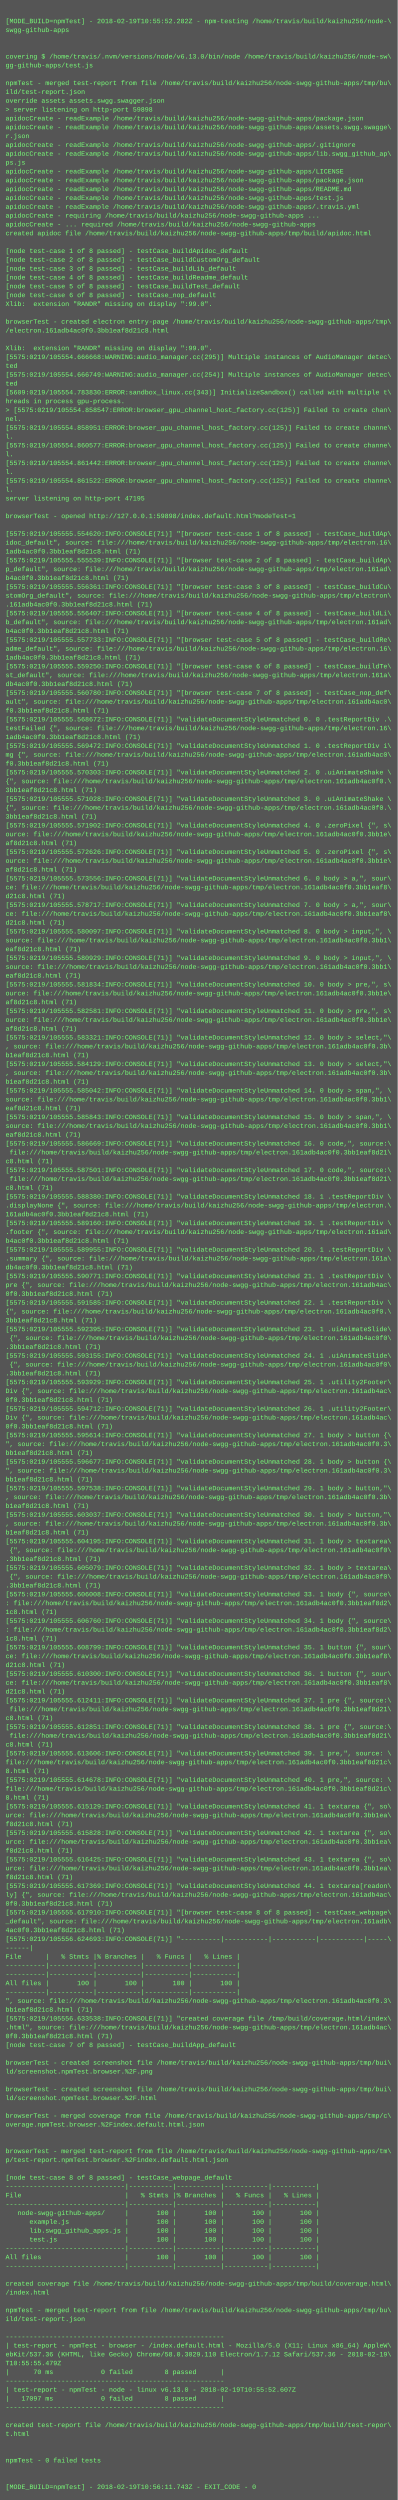
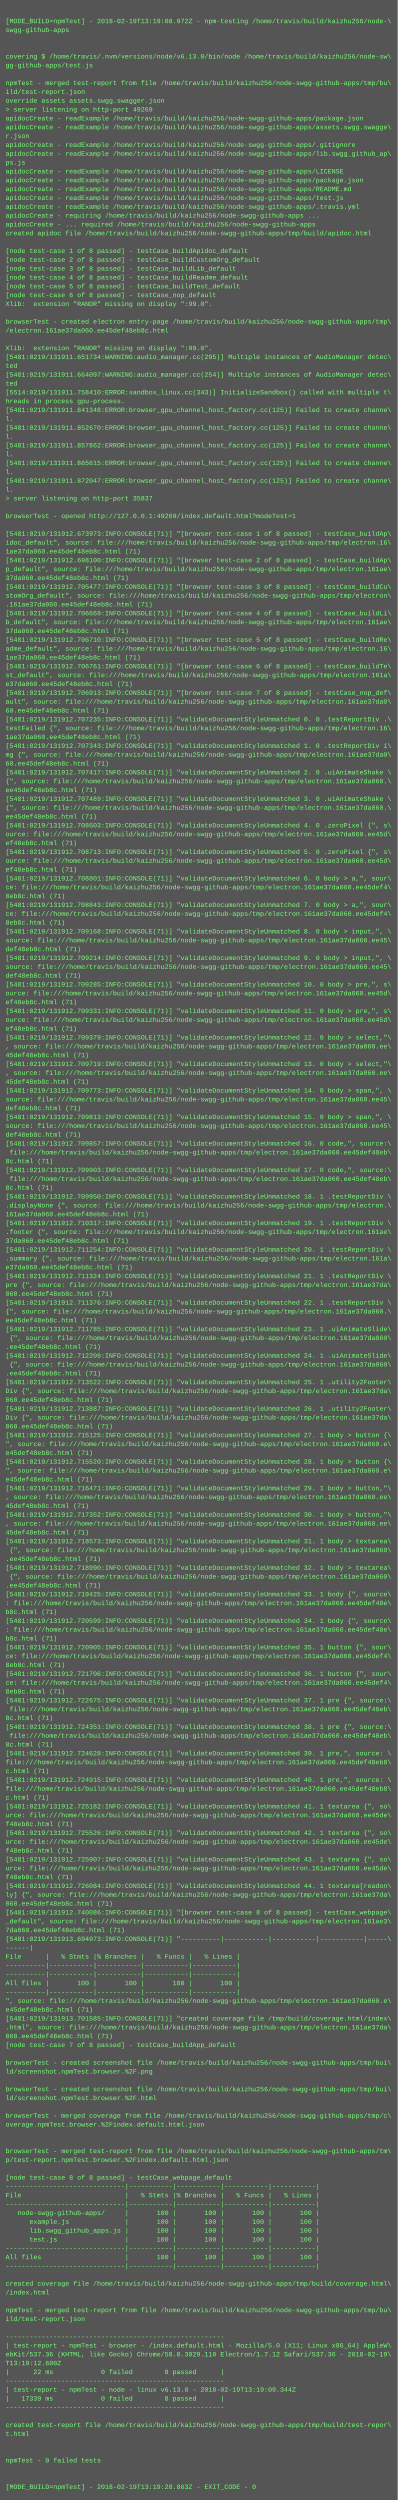
<svg xmlns="http://www.w3.org/2000/svg" height="4526" width="720">
  <rect height="4526" fill="#555" width="720" />
  <text fill="#7f7" font-family="Courier New" font-size="12" xml:space="preserve">
    <tspan x="10" y="26" />
-     <tspan x="10" y="42">[MODE_BUILD=npmTest] - 2018-02-19T10:55:52.282Z - npm-testing /home/travis/build/kaizhu256/node-\</tspan>
+     <tspan x="10" y="42">[MODE_BUILD=npmTest] - 2018-02-19T13:19:08.972Z - npm-testing /home/travis/build/kaizhu256/node-\</tspan>
    <tspan x="10" y="58">swgg-github-apps</tspan>
    <tspan x="10" y="74" />
    <tspan x="10" y="90" />
    <tspan x="10" y="106">covering $ /home/travis/.nvm/versions/node/v6.13.0/bin/node /home/travis/build/kaizhu256/node-sw\</tspan>
    <tspan x="10" y="122">gg-github-apps/test.js</tspan>
    <tspan x="10" y="138" />
    <tspan x="10" y="154">npmTest - merged test-report from file /home/travis/build/kaizhu256/node-swgg-github-apps/tmp/bu\</tspan>
    <tspan x="10" y="170">ild/test-report.json</tspan>
    <tspan x="10" y="186">override assets assets.swgg.swagger.json</tspan>
-     <tspan x="10" y="202">&gt; server listening on http-port 59898</tspan>
+     <tspan x="10" y="202">&gt; server listening on http-port 49269</tspan>
    <tspan x="10" y="218">apidocCreate - readExample /home/travis/build/kaizhu256/node-swgg-github-apps/package.json</tspan>
    <tspan x="10" y="234">apidocCreate - readExample /home/travis/build/kaizhu256/node-swgg-github-apps/assets.swgg.swagge\</tspan>
    <tspan x="10" y="250">r.json</tspan>
    <tspan x="10" y="266">apidocCreate - readExample /home/travis/build/kaizhu256/node-swgg-github-apps/.gitignore</tspan>
    <tspan x="10" y="282">apidocCreate - readExample /home/travis/build/kaizhu256/node-swgg-github-apps/lib.swgg_github_ap\</tspan>
    <tspan x="10" y="298">ps.js</tspan>
    <tspan x="10" y="314">apidocCreate - readExample /home/travis/build/kaizhu256/node-swgg-github-apps/LICENSE</tspan>
    <tspan x="10" y="330">apidocCreate - readExample /home/travis/build/kaizhu256/node-swgg-github-apps/package.json</tspan>
    <tspan x="10" y="346">apidocCreate - readExample /home/travis/build/kaizhu256/node-swgg-github-apps/README.md</tspan>
    <tspan x="10" y="362">apidocCreate - readExample /home/travis/build/kaizhu256/node-swgg-github-apps/test.js</tspan>
    <tspan x="10" y="378">apidocCreate - readExample /home/travis/build/kaizhu256/node-swgg-github-apps/.travis.yml</tspan>
    <tspan x="10" y="394">apidocCreate - requiring /home/travis/build/kaizhu256/node-swgg-github-apps ...</tspan>
    <tspan x="10" y="410">apidocCreate - ... required /home/travis/build/kaizhu256/node-swgg-github-apps</tspan>
    <tspan x="10" y="426">created apidoc file /home/travis/build/kaizhu256/node-swgg-github-apps/tmp/build/apidoc.html</tspan>
    <tspan x="10" y="442" />
    <tspan x="10" y="458">[node test-case 1 of 8 passed] - testCase_buildApidoc_default</tspan>
    <tspan x="10" y="474">[node test-case 2 of 8 passed] - testCase_buildCustomOrg_default</tspan>
    <tspan x="10" y="490">[node test-case 3 of 8 passed] - testCase_buildLib_default</tspan>
    <tspan x="10" y="506">[node test-case 4 of 8 passed] - testCase_buildReadme_default</tspan>
    <tspan x="10" y="522">[node test-case 5 of 8 passed] - testCase_buildTest_default</tspan>
    <tspan x="10" y="538">[node test-case 6 of 8 passed] - testCase_nop_default</tspan>
    <tspan x="10" y="554">Xlib:  extension "RANDR" missing on display ":99.0".</tspan>
    <tspan x="10" y="570" />
    <tspan x="10" y="586">browserTest - created electron entry-page /home/travis/build/kaizhu256/node-swgg-github-apps/tmp\</tspan>
-     <tspan x="10" y="602">/electron.161adb4ac0f0.3bb1eaf8d21c8.html</tspan>
+     <tspan x="10" y="602">/electron.161ae37da060.ee45def48eb8c.html</tspan>
    <tspan x="10" y="618" />
    <tspan x="10" y="634">Xlib:  extension "RANDR" missing on display ":99.0".</tspan>
-     <tspan x="10" y="650">[5575:0219/105554.666668:WARNING:audio_manager.cc(295)] Multiple instances of AudioManager detec\</tspan>
+     <tspan x="10" y="650">[5481:0219/131911.651734:WARNING:audio_manager.cc(295)] Multiple instances of AudioManager detec\</tspan>
    <tspan x="10" y="666">ted</tspan>
-     <tspan x="10" y="682">[5575:0219/105554.666749:WARNING:audio_manager.cc(254)] Multiple instances of AudioManager detec\</tspan>
+     <tspan x="10" y="682">[5481:0219/131911.664097:WARNING:audio_manager.cc(254)] Multiple instances of AudioManager detec\</tspan>
    <tspan x="10" y="698">ted</tspan>
-     <tspan x="10" y="714">[5609:0219/105554.783830:ERROR:sandbox_linux.cc(343)] InitializeSandbox() called with multiple t\</tspan>
+     <tspan x="10" y="714">[5514:0219/131911.758410:ERROR:sandbox_linux.cc(343)] InitializeSandbox() called with multiple t\</tspan>
    <tspan x="10" y="730">hreads in process gpu-process. </tspan>
-     <tspan x="10" y="746">&gt; [5575:0219/105554.858547:ERROR:browser_gpu_channel_host_factory.cc(125)] Failed to create chan\</tspan>
-     <tspan x="10" y="762">nel.</tspan>
-     <tspan x="10" y="778">[5575:0219/105554.858951:ERROR:browser_gpu_channel_host_factory.cc(125)] Failed to create channe\</tspan>
+     <tspan x="10" y="746">[5481:0219/131911.841348:ERROR:browser_gpu_channel_host_factory.cc(125)] Failed to create channe\</tspan>
+     <tspan x="10" y="762">l.</tspan>
+     <tspan x="10" y="778">[5481:0219/131911.852670:ERROR:browser_gpu_channel_host_factory.cc(125)] Failed to create channe\</tspan>
    <tspan x="10" y="794">l.</tspan>
-     <tspan x="10" y="810">[5575:0219/105554.860577:ERROR:browser_gpu_channel_host_factory.cc(125)] Failed to create channe\</tspan>
+     <tspan x="10" y="810">[5481:0219/131911.857862:ERROR:browser_gpu_channel_host_factory.cc(125)] Failed to create channe\</tspan>
    <tspan x="10" y="826">l.</tspan>
-     <tspan x="10" y="842">[5575:0219/105554.861442:ERROR:browser_gpu_channel_host_factory.cc(125)] Failed to create channe\</tspan>
+     <tspan x="10" y="842">[5481:0219/131911.865615:ERROR:browser_gpu_channel_host_factory.cc(125)] Failed to create channe\</tspan>
    <tspan x="10" y="858">l.</tspan>
-     <tspan x="10" y="874">[5575:0219/105554.861522:ERROR:browser_gpu_channel_host_factory.cc(125)] Failed to create channe\</tspan>
+     <tspan x="10" y="874">[5481:0219/131911.872047:ERROR:browser_gpu_channel_host_factory.cc(125)] Failed to create channe\</tspan>
    <tspan x="10" y="890">l.</tspan>
-     <tspan x="10" y="906">server listening on http-port 47195</tspan>
+     <tspan x="10" y="906">&gt; server listening on http-port 35837</tspan>
    <tspan x="10" y="922" />
-     <tspan x="10" y="938">browserTest - opened http://127.0.0.1:59898/index.default.html?modeTest=1</tspan>
+     <tspan x="10" y="938">browserTest - opened http://127.0.0.1:49269/index.default.html?modeTest=1</tspan>
    <tspan x="10" y="954" />
-     <tspan x="10" y="970">[5575:0219/105555.554620:INFO:CONSOLE(71)] "[browser test-case 1 of 8 passed] - testCase_buildAp\</tspan>
+     <tspan x="10" y="970">[5481:0219/131912.673973:INFO:CONSOLE(71)] "[browser test-case 1 of 8 passed] - testCase_buildAp\</tspan>
    <tspan x="10" y="986">idoc_default", source: file:///home/travis/build/kaizhu256/node-swgg-github-apps/tmp/electron.16\</tspan>
-     <tspan x="10" y="1002">1adb4ac0f0.3bb1eaf8d21c8.html (71)</tspan>
-     <tspan x="10" y="1018">[5575:0219/105555.555539:INFO:CONSOLE(71)] "[browser test-case 2 of 8 passed] - testCase_buildAp\</tspan>
-     <tspan x="10" y="1034">p_default", source: file:///home/travis/build/kaizhu256/node-swgg-github-apps/tmp/electron.161ad\</tspan>
-     <tspan x="10" y="1050">b4ac0f0.3bb1eaf8d21c8.html (71)</tspan>
-     <tspan x="10" y="1066">[5575:0219/105555.556361:INFO:CONSOLE(71)] "[browser test-case 3 of 8 passed] - testCase_buildCu\</tspan>
+     <tspan x="10" y="1002">1ae37da060.ee45def48eb8c.html (71)</tspan>
+     <tspan x="10" y="1018">[5481:0219/131912.698100:INFO:CONSOLE(71)] "[browser test-case 2 of 8 passed] - testCase_buildAp\</tspan>
+     <tspan x="10" y="1034">p_default", source: file:///home/travis/build/kaizhu256/node-swgg-github-apps/tmp/electron.161ae\</tspan>
+     <tspan x="10" y="1050">37da060.ee45def48eb8c.html (71)</tspan>
+     <tspan x="10" y="1066">[5481:0219/131912.705477:INFO:CONSOLE(71)] "[browser test-case 3 of 8 passed] - testCase_buildCu\</tspan>
    <tspan x="10" y="1082">stomOrg_default", source: file:///home/travis/build/kaizhu256/node-swgg-github-apps/tmp/electron\</tspan>
-     <tspan x="10" y="1098">.161adb4ac0f0.3bb1eaf8d21c8.html (71)</tspan>
-     <tspan x="10" y="1114">[5575:0219/105555.556407:INFO:CONSOLE(71)] "[browser test-case 4 of 8 passed] - testCase_buildLi\</tspan>
-     <tspan x="10" y="1130">b_default", source: file:///home/travis/build/kaizhu256/node-swgg-github-apps/tmp/electron.161ad\</tspan>
-     <tspan x="10" y="1146">b4ac0f0.3bb1eaf8d21c8.html (71)</tspan>
-     <tspan x="10" y="1162">[5575:0219/105555.557733:INFO:CONSOLE(71)] "[browser test-case 5 of 8 passed] - testCase_buildRe\</tspan>
+     <tspan x="10" y="1098">.161ae37da060.ee45def48eb8c.html (71)</tspan>
+     <tspan x="10" y="1114">[5481:0219/131912.706669:INFO:CONSOLE(71)] "[browser test-case 4 of 8 passed] - testCase_buildLi\</tspan>
+     <tspan x="10" y="1130">b_default", source: file:///home/travis/build/kaizhu256/node-swgg-github-apps/tmp/electron.161ae\</tspan>
+     <tspan x="10" y="1146">37da060.ee45def48eb8c.html (71)</tspan>
+     <tspan x="10" y="1162">[5481:0219/131912.706710:INFO:CONSOLE(71)] "[browser test-case 5 of 8 passed] - testCase_buildRe\</tspan>
    <tspan x="10" y="1178">adme_default", source: file:///home/travis/build/kaizhu256/node-swgg-github-apps/tmp/electron.16\</tspan>
-     <tspan x="10" y="1194">1adb4ac0f0.3bb1eaf8d21c8.html (71)</tspan>
-     <tspan x="10" y="1210">[5575:0219/105555.559250:INFO:CONSOLE(71)] "[browser test-case 6 of 8 passed] - testCase_buildTe\</tspan>
+     <tspan x="10" y="1194">1ae37da060.ee45def48eb8c.html (71)</tspan>
+     <tspan x="10" y="1210">[5481:0219/131912.706761:INFO:CONSOLE(71)] "[browser test-case 6 of 8 passed] - testCase_buildTe\</tspan>
    <tspan x="10" y="1226">st_default", source: file:///home/travis/build/kaizhu256/node-swgg-github-apps/tmp/electron.161a\</tspan>
-     <tspan x="10" y="1242">db4ac0f0.3bb1eaf8d21c8.html (71)</tspan>
-     <tspan x="10" y="1258">[5575:0219/105555.560780:INFO:CONSOLE(71)] "[browser test-case 7 of 8 passed] - testCase_nop_def\</tspan>
-     <tspan x="10" y="1274">ault", source: file:///home/travis/build/kaizhu256/node-swgg-github-apps/tmp/electron.161adb4ac0\</tspan>
-     <tspan x="10" y="1290">f0.3bb1eaf8d21c8.html (71)</tspan>
-     <tspan x="10" y="1306">[5575:0219/105555.568672:INFO:CONSOLE(71)] "validateDocumentStyleUnmatched 0. 0 .testReportDiv .\</tspan>
+     <tspan x="10" y="1242">e37da060.ee45def48eb8c.html (71)</tspan>
+     <tspan x="10" y="1258">[5481:0219/131912.706913:INFO:CONSOLE(71)] "[browser test-case 7 of 8 passed] - testCase_nop_def\</tspan>
+     <tspan x="10" y="1274">ault", source: file:///home/travis/build/kaizhu256/node-swgg-github-apps/tmp/electron.161ae37da0\</tspan>
+     <tspan x="10" y="1290">60.ee45def48eb8c.html (71)</tspan>
+     <tspan x="10" y="1306">[5481:0219/131912.707235:INFO:CONSOLE(71)] "validateDocumentStyleUnmatched 0. 0 .testReportDiv .\</tspan>
    <tspan x="10" y="1322">testFailed {", source: file:///home/travis/build/kaizhu256/node-swgg-github-apps/tmp/electron.16\</tspan>
-     <tspan x="10" y="1338">1adb4ac0f0.3bb1eaf8d21c8.html (71)</tspan>
-     <tspan x="10" y="1354">[5575:0219/105555.569472:INFO:CONSOLE(71)] "validateDocumentStyleUnmatched 1. 0 .testReportDiv i\</tspan>
-     <tspan x="10" y="1370">mg {", source: file:///home/travis/build/kaizhu256/node-swgg-github-apps/tmp/electron.161adb4ac0\</tspan>
-     <tspan x="10" y="1386">f0.3bb1eaf8d21c8.html (71)</tspan>
-     <tspan x="10" y="1402">[5575:0219/105555.570303:INFO:CONSOLE(71)] "validateDocumentStyleUnmatched 2. 0 .uiAnimateShake \</tspan>
-     <tspan x="10" y="1418">{", source: file:///home/travis/build/kaizhu256/node-swgg-github-apps/tmp/electron.161adb4ac0f0.\</tspan>
-     <tspan x="10" y="1434">3bb1eaf8d21c8.html (71)</tspan>
-     <tspan x="10" y="1450">[5575:0219/105555.571028:INFO:CONSOLE(71)] "validateDocumentStyleUnmatched 3. 0 .uiAnimateShake \</tspan>
-     <tspan x="10" y="1466">{", source: file:///home/travis/build/kaizhu256/node-swgg-github-apps/tmp/electron.161adb4ac0f0.\</tspan>
-     <tspan x="10" y="1482">3bb1eaf8d21c8.html (71)</tspan>
-     <tspan x="10" y="1498">[5575:0219/105555.571902:INFO:CONSOLE(71)] "validateDocumentStyleUnmatched 4. 0 .zeroPixel {", s\</tspan>
-     <tspan x="10" y="1514">ource: file:///home/travis/build/kaizhu256/node-swgg-github-apps/tmp/electron.161adb4ac0f0.3bb1e\</tspan>
-     <tspan x="10" y="1530">af8d21c8.html (71)</tspan>
-     <tspan x="10" y="1546">[5575:0219/105555.572626:INFO:CONSOLE(71)] "validateDocumentStyleUnmatched 5. 0 .zeroPixel {", s\</tspan>
-     <tspan x="10" y="1562">ource: file:///home/travis/build/kaizhu256/node-swgg-github-apps/tmp/electron.161adb4ac0f0.3bb1e\</tspan>
-     <tspan x="10" y="1578">af8d21c8.html (71)</tspan>
-     <tspan x="10" y="1594">[5575:0219/105555.573556:INFO:CONSOLE(71)] "validateDocumentStyleUnmatched 6. 0 body &gt; a,", sour\</tspan>
-     <tspan x="10" y="1610">ce: file:///home/travis/build/kaizhu256/node-swgg-github-apps/tmp/electron.161adb4ac0f0.3bb1eaf8\</tspan>
-     <tspan x="10" y="1626">d21c8.html (71)</tspan>
-     <tspan x="10" y="1642">[5575:0219/105555.578717:INFO:CONSOLE(71)] "validateDocumentStyleUnmatched 7. 0 body &gt; a,", sour\</tspan>
-     <tspan x="10" y="1658">ce: file:///home/travis/build/kaizhu256/node-swgg-github-apps/tmp/electron.161adb4ac0f0.3bb1eaf8\</tspan>
-     <tspan x="10" y="1674">d21c8.html (71)</tspan>
-     <tspan x="10" y="1690">[5575:0219/105555.580097:INFO:CONSOLE(71)] "validateDocumentStyleUnmatched 8. 0 body &gt; input,", \</tspan>
-     <tspan x="10" y="1706">source: file:///home/travis/build/kaizhu256/node-swgg-github-apps/tmp/electron.161adb4ac0f0.3bb1\</tspan>
-     <tspan x="10" y="1722">eaf8d21c8.html (71)</tspan>
-     <tspan x="10" y="1738">[5575:0219/105555.580929:INFO:CONSOLE(71)] "validateDocumentStyleUnmatched 9. 0 body &gt; input,", \</tspan>
-     <tspan x="10" y="1754">source: file:///home/travis/build/kaizhu256/node-swgg-github-apps/tmp/electron.161adb4ac0f0.3bb1\</tspan>
-     <tspan x="10" y="1770">eaf8d21c8.html (71)</tspan>
-     <tspan x="10" y="1786">[5575:0219/105555.581834:INFO:CONSOLE(71)] "validateDocumentStyleUnmatched 10. 0 body &gt; pre,", s\</tspan>
-     <tspan x="10" y="1802">ource: file:///home/travis/build/kaizhu256/node-swgg-github-apps/tmp/electron.161adb4ac0f0.3bb1e\</tspan>
-     <tspan x="10" y="1818">af8d21c8.html (71)</tspan>
-     <tspan x="10" y="1834">[5575:0219/105555.582581:INFO:CONSOLE(71)] "validateDocumentStyleUnmatched 11. 0 body &gt; pre,", s\</tspan>
-     <tspan x="10" y="1850">ource: file:///home/travis/build/kaizhu256/node-swgg-github-apps/tmp/electron.161adb4ac0f0.3bb1e\</tspan>
-     <tspan x="10" y="1866">af8d21c8.html (71)</tspan>
-     <tspan x="10" y="1882">[5575:0219/105555.583321:INFO:CONSOLE(71)] "validateDocumentStyleUnmatched 12. 0 body &gt; select,"\</tspan>
-     <tspan x="10" y="1898">, source: file:///home/travis/build/kaizhu256/node-swgg-github-apps/tmp/electron.161adb4ac0f0.3b\</tspan>
-     <tspan x="10" y="1914">b1eaf8d21c8.html (71)</tspan>
-     <tspan x="10" y="1930">[5575:0219/105555.584129:INFO:CONSOLE(71)] "validateDocumentStyleUnmatched 13. 0 body &gt; select,"\</tspan>
-     <tspan x="10" y="1946">, source: file:///home/travis/build/kaizhu256/node-swgg-github-apps/tmp/electron.161adb4ac0f0.3b\</tspan>
-     <tspan x="10" y="1962">b1eaf8d21c8.html (71)</tspan>
-     <tspan x="10" y="1978">[5575:0219/105555.585042:INFO:CONSOLE(71)] "validateDocumentStyleUnmatched 14. 0 body &gt; span,", \</tspan>
-     <tspan x="10" y="1994">source: file:///home/travis/build/kaizhu256/node-swgg-github-apps/tmp/electron.161adb4ac0f0.3bb1\</tspan>
-     <tspan x="10" y="2010">eaf8d21c8.html (71)</tspan>
-     <tspan x="10" y="2026">[5575:0219/105555.585843:INFO:CONSOLE(71)] "validateDocumentStyleUnmatched 15. 0 body &gt; span,", \</tspan>
-     <tspan x="10" y="2042">source: file:///home/travis/build/kaizhu256/node-swgg-github-apps/tmp/electron.161adb4ac0f0.3bb1\</tspan>
-     <tspan x="10" y="2058">eaf8d21c8.html (71)</tspan>
-     <tspan x="10" y="2074">[5575:0219/105555.586669:INFO:CONSOLE(71)] "validateDocumentStyleUnmatched 16. 0 code,", source:\</tspan>
-     <tspan x="10" y="2090"> file:///home/travis/build/kaizhu256/node-swgg-github-apps/tmp/electron.161adb4ac0f0.3bb1eaf8d21\</tspan>
-     <tspan x="10" y="2106">c8.html (71)</tspan>
-     <tspan x="10" y="2122">[5575:0219/105555.587501:INFO:CONSOLE(71)] "validateDocumentStyleUnmatched 17. 0 code,", source:\</tspan>
-     <tspan x="10" y="2138"> file:///home/travis/build/kaizhu256/node-swgg-github-apps/tmp/electron.161adb4ac0f0.3bb1eaf8d21\</tspan>
-     <tspan x="10" y="2154">c8.html (71)</tspan>
-     <tspan x="10" y="2170">[5575:0219/105555.588380:INFO:CONSOLE(71)] "validateDocumentStyleUnmatched 18. 1 .testReportDiv \</tspan>
+     <tspan x="10" y="1338">1ae37da060.ee45def48eb8c.html (71)</tspan>
+     <tspan x="10" y="1354">[5481:0219/131912.707343:INFO:CONSOLE(71)] "validateDocumentStyleUnmatched 1. 0 .testReportDiv i\</tspan>
+     <tspan x="10" y="1370">mg {", source: file:///home/travis/build/kaizhu256/node-swgg-github-apps/tmp/electron.161ae37da0\</tspan>
+     <tspan x="10" y="1386">60.ee45def48eb8c.html (71)</tspan>
+     <tspan x="10" y="1402">[5481:0219/131912.707417:INFO:CONSOLE(71)] "validateDocumentStyleUnmatched 2. 0 .uiAnimateShake \</tspan>
+     <tspan x="10" y="1418">{", source: file:///home/travis/build/kaizhu256/node-swgg-github-apps/tmp/electron.161ae37da060.\</tspan>
+     <tspan x="10" y="1434">ee45def48eb8c.html (71)</tspan>
+     <tspan x="10" y="1450">[5481:0219/131912.707489:INFO:CONSOLE(71)] "validateDocumentStyleUnmatched 3. 0 .uiAnimateShake \</tspan>
+     <tspan x="10" y="1466">{", source: file:///home/travis/build/kaizhu256/node-swgg-github-apps/tmp/electron.161ae37da060.\</tspan>
+     <tspan x="10" y="1482">ee45def48eb8c.html (71)</tspan>
+     <tspan x="10" y="1498">[5481:0219/131912.708603:INFO:CONSOLE(71)] "validateDocumentStyleUnmatched 4. 0 .zeroPixel {", s\</tspan>
+     <tspan x="10" y="1514">ource: file:///home/travis/build/kaizhu256/node-swgg-github-apps/tmp/electron.161ae37da060.ee45d\</tspan>
+     <tspan x="10" y="1530">ef48eb8c.html (71)</tspan>
+     <tspan x="10" y="1546">[5481:0219/131912.708713:INFO:CONSOLE(71)] "validateDocumentStyleUnmatched 5. 0 .zeroPixel {", s\</tspan>
+     <tspan x="10" y="1562">ource: file:///home/travis/build/kaizhu256/node-swgg-github-apps/tmp/electron.161ae37da060.ee45d\</tspan>
+     <tspan x="10" y="1578">ef48eb8c.html (71)</tspan>
+     <tspan x="10" y="1594">[5481:0219/131912.708801:INFO:CONSOLE(71)] "validateDocumentStyleUnmatched 6. 0 body &gt; a,", sour\</tspan>
+     <tspan x="10" y="1610">ce: file:///home/travis/build/kaizhu256/node-swgg-github-apps/tmp/electron.161ae37da060.ee45def4\</tspan>
+     <tspan x="10" y="1626">8eb8c.html (71)</tspan>
+     <tspan x="10" y="1642">[5481:0219/131912.708843:INFO:CONSOLE(71)] "validateDocumentStyleUnmatched 7. 0 body &gt; a,", sour\</tspan>
+     <tspan x="10" y="1658">ce: file:///home/travis/build/kaizhu256/node-swgg-github-apps/tmp/electron.161ae37da060.ee45def4\</tspan>
+     <tspan x="10" y="1674">8eb8c.html (71)</tspan>
+     <tspan x="10" y="1690">[5481:0219/131912.709168:INFO:CONSOLE(71)] "validateDocumentStyleUnmatched 8. 0 body &gt; input,", \</tspan>
+     <tspan x="10" y="1706">source: file:///home/travis/build/kaizhu256/node-swgg-github-apps/tmp/electron.161ae37da060.ee45\</tspan>
+     <tspan x="10" y="1722">def48eb8c.html (71)</tspan>
+     <tspan x="10" y="1738">[5481:0219/131912.709214:INFO:CONSOLE(71)] "validateDocumentStyleUnmatched 9. 0 body &gt; input,", \</tspan>
+     <tspan x="10" y="1754">source: file:///home/travis/build/kaizhu256/node-swgg-github-apps/tmp/electron.161ae37da060.ee45\</tspan>
+     <tspan x="10" y="1770">def48eb8c.html (71)</tspan>
+     <tspan x="10" y="1786">[5481:0219/131912.709285:INFO:CONSOLE(71)] "validateDocumentStyleUnmatched 10. 0 body &gt; pre,", s\</tspan>
+     <tspan x="10" y="1802">ource: file:///home/travis/build/kaizhu256/node-swgg-github-apps/tmp/electron.161ae37da060.ee45d\</tspan>
+     <tspan x="10" y="1818">ef48eb8c.html (71)</tspan>
+     <tspan x="10" y="1834">[5481:0219/131912.709331:INFO:CONSOLE(71)] "validateDocumentStyleUnmatched 11. 0 body &gt; pre,", s\</tspan>
+     <tspan x="10" y="1850">ource: file:///home/travis/build/kaizhu256/node-swgg-github-apps/tmp/electron.161ae37da060.ee45d\</tspan>
+     <tspan x="10" y="1866">ef48eb8c.html (71)</tspan>
+     <tspan x="10" y="1882">[5481:0219/131912.709379:INFO:CONSOLE(71)] "validateDocumentStyleUnmatched 12. 0 body &gt; select,"\</tspan>
+     <tspan x="10" y="1898">, source: file:///home/travis/build/kaizhu256/node-swgg-github-apps/tmp/electron.161ae37da060.ee\</tspan>
+     <tspan x="10" y="1914">45def48eb8c.html (71)</tspan>
+     <tspan x="10" y="1930">[5481:0219/131912.709719:INFO:CONSOLE(71)] "validateDocumentStyleUnmatched 13. 0 body &gt; select,"\</tspan>
+     <tspan x="10" y="1946">, source: file:///home/travis/build/kaizhu256/node-swgg-github-apps/tmp/electron.161ae37da060.ee\</tspan>
+     <tspan x="10" y="1962">45def48eb8c.html (71)</tspan>
+     <tspan x="10" y="1978">[5481:0219/131912.709773:INFO:CONSOLE(71)] "validateDocumentStyleUnmatched 14. 0 body &gt; span,", \</tspan>
+     <tspan x="10" y="1994">source: file:///home/travis/build/kaizhu256/node-swgg-github-apps/tmp/electron.161ae37da060.ee45\</tspan>
+     <tspan x="10" y="2010">def48eb8c.html (71)</tspan>
+     <tspan x="10" y="2026">[5481:0219/131912.709813:INFO:CONSOLE(71)] "validateDocumentStyleUnmatched 15. 0 body &gt; span,", \</tspan>
+     <tspan x="10" y="2042">source: file:///home/travis/build/kaizhu256/node-swgg-github-apps/tmp/electron.161ae37da060.ee45\</tspan>
+     <tspan x="10" y="2058">def48eb8c.html (71)</tspan>
+     <tspan x="10" y="2074">[5481:0219/131912.709857:INFO:CONSOLE(71)] "validateDocumentStyleUnmatched 16. 0 code,", source:\</tspan>
+     <tspan x="10" y="2090"> file:///home/travis/build/kaizhu256/node-swgg-github-apps/tmp/electron.161ae37da060.ee45def48eb\</tspan>
+     <tspan x="10" y="2106">8c.html (71)</tspan>
+     <tspan x="10" y="2122">[5481:0219/131912.709903:INFO:CONSOLE(71)] "validateDocumentStyleUnmatched 17. 0 code,", source:\</tspan>
+     <tspan x="10" y="2138"> file:///home/travis/build/kaizhu256/node-swgg-github-apps/tmp/electron.161ae37da060.ee45def48eb\</tspan>
+     <tspan x="10" y="2154">8c.html (71)</tspan>
+     <tspan x="10" y="2170">[5481:0219/131912.709950:INFO:CONSOLE(71)] "validateDocumentStyleUnmatched 18. 1 .testReportDiv \</tspan>
    <tspan x="10" y="2186">.displayNone {", source: file:///home/travis/build/kaizhu256/node-swgg-github-apps/tmp/electron.\</tspan>
-     <tspan x="10" y="2202">161adb4ac0f0.3bb1eaf8d21c8.html (71)</tspan>
-     <tspan x="10" y="2218">[5575:0219/105555.589160:INFO:CONSOLE(71)] "validateDocumentStyleUnmatched 19. 1 .testReportDiv \</tspan>
-     <tspan x="10" y="2234">.footer {", source: file:///home/travis/build/kaizhu256/node-swgg-github-apps/tmp/electron.161ad\</tspan>
-     <tspan x="10" y="2250">b4ac0f0.3bb1eaf8d21c8.html (71)</tspan>
-     <tspan x="10" y="2266">[5575:0219/105555.589955:INFO:CONSOLE(71)] "validateDocumentStyleUnmatched 20. 1 .testReportDiv \</tspan>
+     <tspan x="10" y="2202">161ae37da060.ee45def48eb8c.html (71)</tspan>
+     <tspan x="10" y="2218">[5481:0219/131912.710317:INFO:CONSOLE(71)] "validateDocumentStyleUnmatched 19. 1 .testReportDiv \</tspan>
+     <tspan x="10" y="2234">.footer {", source: file:///home/travis/build/kaizhu256/node-swgg-github-apps/tmp/electron.161ae\</tspan>
+     <tspan x="10" y="2250">37da060.ee45def48eb8c.html (71)</tspan>
+     <tspan x="10" y="2266">[5481:0219/131912.711254:INFO:CONSOLE(71)] "validateDocumentStyleUnmatched 20. 1 .testReportDiv \</tspan>
    <tspan x="10" y="2282">.summary {", source: file:///home/travis/build/kaizhu256/node-swgg-github-apps/tmp/electron.161a\</tspan>
-     <tspan x="10" y="2298">db4ac0f0.3bb1eaf8d21c8.html (71)</tspan>
-     <tspan x="10" y="2314">[5575:0219/105555.590771:INFO:CONSOLE(71)] "validateDocumentStyleUnmatched 21. 1 .testReportDiv \</tspan>
-     <tspan x="10" y="2330">pre {", source: file:///home/travis/build/kaizhu256/node-swgg-github-apps/tmp/electron.161adb4ac\</tspan>
-     <tspan x="10" y="2346">0f0.3bb1eaf8d21c8.html (71)</tspan>
-     <tspan x="10" y="2362">[5575:0219/105555.591585:INFO:CONSOLE(71)] "validateDocumentStyleUnmatched 22. 1 .testReportDiv \</tspan>
-     <tspan x="10" y="2378">{", source: file:///home/travis/build/kaizhu256/node-swgg-github-apps/tmp/electron.161adb4ac0f0.\</tspan>
-     <tspan x="10" y="2394">3bb1eaf8d21c8.html (71)</tspan>
-     <tspan x="10" y="2410">[5575:0219/105555.592395:INFO:CONSOLE(71)] "validateDocumentStyleUnmatched 23. 1 .uiAnimateSlide\</tspan>
-     <tspan x="10" y="2426"> {", source: file:///home/travis/build/kaizhu256/node-swgg-github-apps/tmp/electron.161adb4ac0f0\</tspan>
-     <tspan x="10" y="2442">.3bb1eaf8d21c8.html (71)</tspan>
-     <tspan x="10" y="2458">[5575:0219/105555.593155:INFO:CONSOLE(71)] "validateDocumentStyleUnmatched 24. 1 .uiAnimateSlide\</tspan>
-     <tspan x="10" y="2474"> {", source: file:///home/travis/build/kaizhu256/node-swgg-github-apps/tmp/electron.161adb4ac0f0\</tspan>
-     <tspan x="10" y="2490">.3bb1eaf8d21c8.html (71)</tspan>
-     <tspan x="10" y="2506">[5575:0219/105555.593929:INFO:CONSOLE(71)] "validateDocumentStyleUnmatched 25. 1 .utility2Footer\</tspan>
-     <tspan x="10" y="2522">Div {", source: file:///home/travis/build/kaizhu256/node-swgg-github-apps/tmp/electron.161adb4ac\</tspan>
-     <tspan x="10" y="2538">0f0.3bb1eaf8d21c8.html (71)</tspan>
-     <tspan x="10" y="2554">[5575:0219/105555.594712:INFO:CONSOLE(71)] "validateDocumentStyleUnmatched 26. 1 .utility2Footer\</tspan>
-     <tspan x="10" y="2570">Div {", source: file:///home/travis/build/kaizhu256/node-swgg-github-apps/tmp/electron.161adb4ac\</tspan>
-     <tspan x="10" y="2586">0f0.3bb1eaf8d21c8.html (71)</tspan>
-     <tspan x="10" y="2602">[5575:0219/105555.595614:INFO:CONSOLE(71)] "validateDocumentStyleUnmatched 27. 1 body &gt; button {\</tspan>
-     <tspan x="10" y="2618">", source: file:///home/travis/build/kaizhu256/node-swgg-github-apps/tmp/electron.161adb4ac0f0.3\</tspan>
-     <tspan x="10" y="2634">bb1eaf8d21c8.html (71)</tspan>
-     <tspan x="10" y="2650">[5575:0219/105555.596677:INFO:CONSOLE(71)] "validateDocumentStyleUnmatched 28. 1 body &gt; button {\</tspan>
-     <tspan x="10" y="2666">", source: file:///home/travis/build/kaizhu256/node-swgg-github-apps/tmp/electron.161adb4ac0f0.3\</tspan>
-     <tspan x="10" y="2682">bb1eaf8d21c8.html (71)</tspan>
-     <tspan x="10" y="2698">[5575:0219/105555.597538:INFO:CONSOLE(71)] "validateDocumentStyleUnmatched 29. 1 body &gt; button,"\</tspan>
-     <tspan x="10" y="2714">, source: file:///home/travis/build/kaizhu256/node-swgg-github-apps/tmp/electron.161adb4ac0f0.3b\</tspan>
-     <tspan x="10" y="2730">b1eaf8d21c8.html (71)</tspan>
-     <tspan x="10" y="2746">[5575:0219/105555.603037:INFO:CONSOLE(71)] "validateDocumentStyleUnmatched 30. 1 body &gt; button,"\</tspan>
-     <tspan x="10" y="2762">, source: file:///home/travis/build/kaizhu256/node-swgg-github-apps/tmp/electron.161adb4ac0f0.3b\</tspan>
-     <tspan x="10" y="2778">b1eaf8d21c8.html (71)</tspan>
-     <tspan x="10" y="2794">[5575:0219/105555.604195:INFO:CONSOLE(71)] "validateDocumentStyleUnmatched 31. 1 body &gt; textarea\</tspan>
-     <tspan x="10" y="2810"> {", source: file:///home/travis/build/kaizhu256/node-swgg-github-apps/tmp/electron.161adb4ac0f0\</tspan>
-     <tspan x="10" y="2826">.3bb1eaf8d21c8.html (71)</tspan>
-     <tspan x="10" y="2842">[5575:0219/105555.605079:INFO:CONSOLE(71)] "validateDocumentStyleUnmatched 32. 1 body &gt; textarea\</tspan>
-     <tspan x="10" y="2858"> {", source: file:///home/travis/build/kaizhu256/node-swgg-github-apps/tmp/electron.161adb4ac0f0\</tspan>
-     <tspan x="10" y="2874">.3bb1eaf8d21c8.html (71)</tspan>
-     <tspan x="10" y="2890">[5575:0219/105555.606008:INFO:CONSOLE(71)] "validateDocumentStyleUnmatched 33. 1 body {", source\</tspan>
-     <tspan x="10" y="2906">: file:///home/travis/build/kaizhu256/node-swgg-github-apps/tmp/electron.161adb4ac0f0.3bb1eaf8d2\</tspan>
-     <tspan x="10" y="2922">1c8.html (71)</tspan>
-     <tspan x="10" y="2938">[5575:0219/105555.606760:INFO:CONSOLE(71)] "validateDocumentStyleUnmatched 34. 1 body {", source\</tspan>
-     <tspan x="10" y="2954">: file:///home/travis/build/kaizhu256/node-swgg-github-apps/tmp/electron.161adb4ac0f0.3bb1eaf8d2\</tspan>
-     <tspan x="10" y="2970">1c8.html (71)</tspan>
-     <tspan x="10" y="2986">[5575:0219/105555.608799:INFO:CONSOLE(71)] "validateDocumentStyleUnmatched 35. 1 button {", sour\</tspan>
-     <tspan x="10" y="3002">ce: file:///home/travis/build/kaizhu256/node-swgg-github-apps/tmp/electron.161adb4ac0f0.3bb1eaf8\</tspan>
-     <tspan x="10" y="3018">d21c8.html (71)</tspan>
-     <tspan x="10" y="3034">[5575:0219/105555.610300:INFO:CONSOLE(71)] "validateDocumentStyleUnmatched 36. 1 button {", sour\</tspan>
-     <tspan x="10" y="3050">ce: file:///home/travis/build/kaizhu256/node-swgg-github-apps/tmp/electron.161adb4ac0f0.3bb1eaf8\</tspan>
-     <tspan x="10" y="3066">d21c8.html (71)</tspan>
-     <tspan x="10" y="3082">[5575:0219/105555.612411:INFO:CONSOLE(71)] "validateDocumentStyleUnmatched 37. 1 pre {", source:\</tspan>
-     <tspan x="10" y="3098"> file:///home/travis/build/kaizhu256/node-swgg-github-apps/tmp/electron.161adb4ac0f0.3bb1eaf8d21\</tspan>
-     <tspan x="10" y="3114">c8.html (71)</tspan>
-     <tspan x="10" y="3130">[5575:0219/105555.612851:INFO:CONSOLE(71)] "validateDocumentStyleUnmatched 38. 1 pre {", source:\</tspan>
-     <tspan x="10" y="3146"> file:///home/travis/build/kaizhu256/node-swgg-github-apps/tmp/electron.161adb4ac0f0.3bb1eaf8d21\</tspan>
-     <tspan x="10" y="3162">c8.html (71)</tspan>
-     <tspan x="10" y="3178">[5575:0219/105555.613606:INFO:CONSOLE(71)] "validateDocumentStyleUnmatched 39. 1 pre,", source: \</tspan>
-     <tspan x="10" y="3194">file:///home/travis/build/kaizhu256/node-swgg-github-apps/tmp/electron.161adb4ac0f0.3bb1eaf8d21c\</tspan>
-     <tspan x="10" y="3210">8.html (71)</tspan>
-     <tspan x="10" y="3226">[5575:0219/105555.614678:INFO:CONSOLE(71)] "validateDocumentStyleUnmatched 40. 1 pre,", source: \</tspan>
-     <tspan x="10" y="3242">file:///home/travis/build/kaizhu256/node-swgg-github-apps/tmp/electron.161adb4ac0f0.3bb1eaf8d21c\</tspan>
-     <tspan x="10" y="3258">8.html (71)</tspan>
-     <tspan x="10" y="3274">[5575:0219/105555.615129:INFO:CONSOLE(71)] "validateDocumentStyleUnmatched 41. 1 textarea {", so\</tspan>
-     <tspan x="10" y="3290">urce: file:///home/travis/build/kaizhu256/node-swgg-github-apps/tmp/electron.161adb4ac0f0.3bb1ea\</tspan>
-     <tspan x="10" y="3306">f8d21c8.html (71)</tspan>
-     <tspan x="10" y="3322">[5575:0219/105555.615828:INFO:CONSOLE(71)] "validateDocumentStyleUnmatched 42. 1 textarea {", so\</tspan>
-     <tspan x="10" y="3338">urce: file:///home/travis/build/kaizhu256/node-swgg-github-apps/tmp/electron.161adb4ac0f0.3bb1ea\</tspan>
-     <tspan x="10" y="3354">f8d21c8.html (71)</tspan>
-     <tspan x="10" y="3370">[5575:0219/105555.616425:INFO:CONSOLE(71)] "validateDocumentStyleUnmatched 43. 1 textarea {", so\</tspan>
-     <tspan x="10" y="3386">urce: file:///home/travis/build/kaizhu256/node-swgg-github-apps/tmp/electron.161adb4ac0f0.3bb1ea\</tspan>
-     <tspan x="10" y="3402">f8d21c8.html (71)</tspan>
-     <tspan x="10" y="3418">[5575:0219/105555.617369:INFO:CONSOLE(71)] "validateDocumentStyleUnmatched 44. 1 textarea[readon\</tspan>
-     <tspan x="10" y="3434">ly] {", source: file:///home/travis/build/kaizhu256/node-swgg-github-apps/tmp/electron.161adb4ac\</tspan>
-     <tspan x="10" y="3450">0f0.3bb1eaf8d21c8.html (71)</tspan>
-     <tspan x="10" y="3466">[5575:0219/105555.617910:INFO:CONSOLE(71)] "[browser test-case 8 of 8 passed] - testCase_webpage\</tspan>
-     <tspan x="10" y="3482">_default", source: file:///home/travis/build/kaizhu256/node-swgg-github-apps/tmp/electron.161adb\</tspan>
-     <tspan x="10" y="3498">4ac0f0.3bb1eaf8d21c8.html (71)</tspan>
-     <tspan x="10" y="3514">[5575:0219/105556.624693:INFO:CONSOLE(71)] "----------|-----------|-----------|-----------|-----\</tspan>
+     <tspan x="10" y="2298">e37da060.ee45def48eb8c.html (71)</tspan>
+     <tspan x="10" y="2314">[5481:0219/131912.711324:INFO:CONSOLE(71)] "validateDocumentStyleUnmatched 21. 1 .testReportDiv \</tspan>
+     <tspan x="10" y="2330">pre {", source: file:///home/travis/build/kaizhu256/node-swgg-github-apps/tmp/electron.161ae37da\</tspan>
+     <tspan x="10" y="2346">060.ee45def48eb8c.html (71)</tspan>
+     <tspan x="10" y="2362">[5481:0219/131912.711376:INFO:CONSOLE(71)] "validateDocumentStyleUnmatched 22. 1 .testReportDiv \</tspan>
+     <tspan x="10" y="2378">{", source: file:///home/travis/build/kaizhu256/node-swgg-github-apps/tmp/electron.161ae37da060.\</tspan>
+     <tspan x="10" y="2394">ee45def48eb8c.html (71)</tspan>
+     <tspan x="10" y="2410">[5481:0219/131912.711785:INFO:CONSOLE(71)] "validateDocumentStyleUnmatched 23. 1 .uiAnimateSlide\</tspan>
+     <tspan x="10" y="2426"> {", source: file:///home/travis/build/kaizhu256/node-swgg-github-apps/tmp/electron.161ae37da060\</tspan>
+     <tspan x="10" y="2442">.ee45def48eb8c.html (71)</tspan>
+     <tspan x="10" y="2458">[5481:0219/131912.712209:INFO:CONSOLE(71)] "validateDocumentStyleUnmatched 24. 1 .uiAnimateSlide\</tspan>
+     <tspan x="10" y="2474"> {", source: file:///home/travis/build/kaizhu256/node-swgg-github-apps/tmp/electron.161ae37da060\</tspan>
+     <tspan x="10" y="2490">.ee45def48eb8c.html (71)</tspan>
+     <tspan x="10" y="2506">[5481:0219/131912.713522:INFO:CONSOLE(71)] "validateDocumentStyleUnmatched 25. 1 .utility2Footer\</tspan>
+     <tspan x="10" y="2522">Div {", source: file:///home/travis/build/kaizhu256/node-swgg-github-apps/tmp/electron.161ae37da\</tspan>
+     <tspan x="10" y="2538">060.ee45def48eb8c.html (71)</tspan>
+     <tspan x="10" y="2554">[5481:0219/131912.713887:INFO:CONSOLE(71)] "validateDocumentStyleUnmatched 26. 1 .utility2Footer\</tspan>
+     <tspan x="10" y="2570">Div {", source: file:///home/travis/build/kaizhu256/node-swgg-github-apps/tmp/electron.161ae37da\</tspan>
+     <tspan x="10" y="2586">060.ee45def48eb8c.html (71)</tspan>
+     <tspan x="10" y="2602">[5481:0219/131912.715125:INFO:CONSOLE(71)] "validateDocumentStyleUnmatched 27. 1 body &gt; button {\</tspan>
+     <tspan x="10" y="2618">", source: file:///home/travis/build/kaizhu256/node-swgg-github-apps/tmp/electron.161ae37da060.e\</tspan>
+     <tspan x="10" y="2634">e45def48eb8c.html (71)</tspan>
+     <tspan x="10" y="2650">[5481:0219/131912.715520:INFO:CONSOLE(71)] "validateDocumentStyleUnmatched 28. 1 body &gt; button {\</tspan>
+     <tspan x="10" y="2666">", source: file:///home/travis/build/kaizhu256/node-swgg-github-apps/tmp/electron.161ae37da060.e\</tspan>
+     <tspan x="10" y="2682">e45def48eb8c.html (71)</tspan>
+     <tspan x="10" y="2698">[5481:0219/131912.716471:INFO:CONSOLE(71)] "validateDocumentStyleUnmatched 29. 1 body &gt; button,"\</tspan>
+     <tspan x="10" y="2714">, source: file:///home/travis/build/kaizhu256/node-swgg-github-apps/tmp/electron.161ae37da060.ee\</tspan>
+     <tspan x="10" y="2730">45def48eb8c.html (71)</tspan>
+     <tspan x="10" y="2746">[5481:0219/131912.717352:INFO:CONSOLE(71)] "validateDocumentStyleUnmatched 30. 1 body &gt; button,"\</tspan>
+     <tspan x="10" y="2762">, source: file:///home/travis/build/kaizhu256/node-swgg-github-apps/tmp/electron.161ae37da060.ee\</tspan>
+     <tspan x="10" y="2778">45def48eb8c.html (71)</tspan>
+     <tspan x="10" y="2794">[5481:0219/131912.718573:INFO:CONSOLE(71)] "validateDocumentStyleUnmatched 31. 1 body &gt; textarea\</tspan>
+     <tspan x="10" y="2810"> {", source: file:///home/travis/build/kaizhu256/node-swgg-github-apps/tmp/electron.161ae37da060\</tspan>
+     <tspan x="10" y="2826">.ee45def48eb8c.html (71)</tspan>
+     <tspan x="10" y="2842">[5481:0219/131912.718990:INFO:CONSOLE(71)] "validateDocumentStyleUnmatched 32. 1 body &gt; textarea\</tspan>
+     <tspan x="10" y="2858"> {", source: file:///home/travis/build/kaizhu256/node-swgg-github-apps/tmp/electron.161ae37da060\</tspan>
+     <tspan x="10" y="2874">.ee45def48eb8c.html (71)</tspan>
+     <tspan x="10" y="2890">[5481:0219/131912.719425:INFO:CONSOLE(71)] "validateDocumentStyleUnmatched 33. 1 body {", source\</tspan>
+     <tspan x="10" y="2906">: file:///home/travis/build/kaizhu256/node-swgg-github-apps/tmp/electron.161ae37da060.ee45def48e\</tspan>
+     <tspan x="10" y="2922">b8c.html (71)</tspan>
+     <tspan x="10" y="2938">[5481:0219/131912.720599:INFO:CONSOLE(71)] "validateDocumentStyleUnmatched 34. 1 body {", source\</tspan>
+     <tspan x="10" y="2954">: file:///home/travis/build/kaizhu256/node-swgg-github-apps/tmp/electron.161ae37da060.ee45def48e\</tspan>
+     <tspan x="10" y="2970">b8c.html (71)</tspan>
+     <tspan x="10" y="2986">[5481:0219/131912.720905:INFO:CONSOLE(71)] "validateDocumentStyleUnmatched 35. 1 button {", sour\</tspan>
+     <tspan x="10" y="3002">ce: file:///home/travis/build/kaizhu256/node-swgg-github-apps/tmp/electron.161ae37da060.ee45def4\</tspan>
+     <tspan x="10" y="3018">8eb8c.html (71)</tspan>
+     <tspan x="10" y="3034">[5481:0219/131912.721706:INFO:CONSOLE(71)] "validateDocumentStyleUnmatched 36. 1 button {", sour\</tspan>
+     <tspan x="10" y="3050">ce: file:///home/travis/build/kaizhu256/node-swgg-github-apps/tmp/electron.161ae37da060.ee45def4\</tspan>
+     <tspan x="10" y="3066">8eb8c.html (71)</tspan>
+     <tspan x="10" y="3082">[5481:0219/131912.722675:INFO:CONSOLE(71)] "validateDocumentStyleUnmatched 37. 1 pre {", source:\</tspan>
+     <tspan x="10" y="3098"> file:///home/travis/build/kaizhu256/node-swgg-github-apps/tmp/electron.161ae37da060.ee45def48eb\</tspan>
+     <tspan x="10" y="3114">8c.html (71)</tspan>
+     <tspan x="10" y="3130">[5481:0219/131912.724351:INFO:CONSOLE(71)] "validateDocumentStyleUnmatched 38. 1 pre {", source:\</tspan>
+     <tspan x="10" y="3146"> file:///home/travis/build/kaizhu256/node-swgg-github-apps/tmp/electron.161ae37da060.ee45def48eb\</tspan>
+     <tspan x="10" y="3162">8c.html (71)</tspan>
+     <tspan x="10" y="3178">[5481:0219/131912.724628:INFO:CONSOLE(71)] "validateDocumentStyleUnmatched 39. 1 pre,", source: \</tspan>
+     <tspan x="10" y="3194">file:///home/travis/build/kaizhu256/node-swgg-github-apps/tmp/electron.161ae37da060.ee45def48eb8\</tspan>
+     <tspan x="10" y="3210">c.html (71)</tspan>
+     <tspan x="10" y="3226">[5481:0219/131912.724915:INFO:CONSOLE(71)] "validateDocumentStyleUnmatched 40. 1 pre,", source: \</tspan>
+     <tspan x="10" y="3242">file:///home/travis/build/kaizhu256/node-swgg-github-apps/tmp/electron.161ae37da060.ee45def48eb8\</tspan>
+     <tspan x="10" y="3258">c.html (71)</tspan>
+     <tspan x="10" y="3274">[5481:0219/131912.725182:INFO:CONSOLE(71)] "validateDocumentStyleUnmatched 41. 1 textarea {", so\</tspan>
+     <tspan x="10" y="3290">urce: file:///home/travis/build/kaizhu256/node-swgg-github-apps/tmp/electron.161ae37da060.ee45de\</tspan>
+     <tspan x="10" y="3306">f48eb8c.html (71)</tspan>
+     <tspan x="10" y="3322">[5481:0219/131912.725526:INFO:CONSOLE(71)] "validateDocumentStyleUnmatched 42. 1 textarea {", so\</tspan>
+     <tspan x="10" y="3338">urce: file:///home/travis/build/kaizhu256/node-swgg-github-apps/tmp/electron.161ae37da060.ee45de\</tspan>
+     <tspan x="10" y="3354">f48eb8c.html (71)</tspan>
+     <tspan x="10" y="3370">[5481:0219/131912.725907:INFO:CONSOLE(71)] "validateDocumentStyleUnmatched 43. 1 textarea {", so\</tspan>
+     <tspan x="10" y="3386">urce: file:///home/travis/build/kaizhu256/node-swgg-github-apps/tmp/electron.161ae37da060.ee45de\</tspan>
+     <tspan x="10" y="3402">f48eb8c.html (71)</tspan>
+     <tspan x="10" y="3418">[5481:0219/131912.726084:INFO:CONSOLE(71)] "validateDocumentStyleUnmatched 44. 1 textarea[readon\</tspan>
+     <tspan x="10" y="3434">ly] {", source: file:///home/travis/build/kaizhu256/node-swgg-github-apps/tmp/electron.161ae37da\</tspan>
+     <tspan x="10" y="3450">060.ee45def48eb8c.html (71)</tspan>
+     <tspan x="10" y="3466">[5481:0219/131912.740086:INFO:CONSOLE(71)] "[browser test-case 8 of 8 passed] - testCase_webpage\</tspan>
+     <tspan x="10" y="3482">_default", source: file:///home/travis/build/kaizhu256/node-swgg-github-apps/tmp/electron.161ae3\</tspan>
+     <tspan x="10" y="3498">7da060.ee45def48eb8c.html (71)</tspan>
+     <tspan x="10" y="3514">[5481:0219/131913.694973:INFO:CONSOLE(71)] "----------|-----------|-----------|-----------|-----\</tspan>
    <tspan x="10" y="3530">------|</tspan>
    <tspan x="10" y="3546">File      |   % Stmts |% Branches |   % Funcs |   % Lines |</tspan>
    <tspan x="10" y="3562">----------|-----------|-----------|-----------|-----------|</tspan>
    <tspan x="10" y="3578">----------|-----------|-----------|-----------|-----------|</tspan>
    <tspan x="10" y="3594">All files |       100 |       100 |       100 |       100 |</tspan>
    <tspan x="10" y="3610">----------|-----------|-----------|-----------|-----------|</tspan>
-     <tspan x="10" y="3626">", source: file:///home/travis/build/kaizhu256/node-swgg-github-apps/tmp/electron.161adb4ac0f0.3\</tspan>
-     <tspan x="10" y="3642">bb1eaf8d21c8.html (71)</tspan>
-     <tspan x="10" y="3658">[5575:0219/105556.633538:INFO:CONSOLE(71)] "created coverage file /tmp/build/coverage.html/index\</tspan>
-     <tspan x="10" y="3674">.html", source: file:///home/travis/build/kaizhu256/node-swgg-github-apps/tmp/electron.161adb4ac\</tspan>
-     <tspan x="10" y="3690">0f0.3bb1eaf8d21c8.html (71)</tspan>
+     <tspan x="10" y="3626">", source: file:///home/travis/build/kaizhu256/node-swgg-github-apps/tmp/electron.161ae37da060.e\</tspan>
+     <tspan x="10" y="3642">e45def48eb8c.html (71)</tspan>
+     <tspan x="10" y="3658">[5481:0219/131913.701585:INFO:CONSOLE(71)] "created coverage file /tmp/build/coverage.html/index\</tspan>
+     <tspan x="10" y="3674">.html", source: file:///home/travis/build/kaizhu256/node-swgg-github-apps/tmp/electron.161ae37da\</tspan>
+     <tspan x="10" y="3690">060.ee45def48eb8c.html (71)</tspan>
    <tspan x="10" y="3706">[node test-case 7 of 8 passed] - testCase_buildApp_default</tspan>
    <tspan x="10" y="3722" />
    <tspan x="10" y="3738">browserTest - created screenshot file /home/travis/build/kaizhu256/node-swgg-github-apps/tmp/bui\</tspan>
    <tspan x="10" y="3754">ld/screenshot.npmTest.browser.%2F.png</tspan>
    <tspan x="10" y="3770" />
    <tspan x="10" y="3786">browserTest - created screenshot file /home/travis/build/kaizhu256/node-swgg-github-apps/tmp/bui\</tspan>
    <tspan x="10" y="3802">ld/screenshot.npmTest.browser.%2F.html</tspan>
    <tspan x="10" y="3818" />
    <tspan x="10" y="3834">browserTest - merged coverage from file /home/travis/build/kaizhu256/node-swgg-github-apps/tmp/c\</tspan>
    <tspan x="10" y="3850">overage.npmTest.browser.%2Findex.default.html.json</tspan>
    <tspan x="10" y="3866" />
    <tspan x="10" y="3882" />
    <tspan x="10" y="3898">browserTest - merged test-report from file /home/travis/build/kaizhu256/node-swgg-github-apps/tm\</tspan>
    <tspan x="10" y="3914">p/test-report.npmTest.browser.%2Findex.default.html.json</tspan>
    <tspan x="10" y="3930" />
    <tspan x="10" y="3946">[node test-case 8 of 8 passed] - testCase_webpage_default</tspan>
    <tspan x="10" y="3962">------------------------------|-----------|-----------|-----------|-----------|</tspan>
    <tspan x="10" y="3978">File                          |   % Stmts |% Branches |   % Funcs |   % Lines |</tspan>
    <tspan x="10" y="3994">------------------------------|-----------|-----------|-----------|-----------|</tspan>
    <tspan x="10" y="4010">   node-swgg-github-apps/     |       100 |       100 |       100 |       100 |</tspan>
    <tspan x="10" y="4026">      example.js              |       100 |       100 |       100 |       100 |</tspan>
    <tspan x="10" y="4042">      lib.swgg_github_apps.js |       100 |       100 |       100 |       100 |</tspan>
    <tspan x="10" y="4058">      test.js                 |       100 |       100 |       100 |       100 |</tspan>
    <tspan x="10" y="4074">------------------------------|-----------|-----------|-----------|-----------|</tspan>
    <tspan x="10" y="4090">All files                     |       100 |       100 |       100 |       100 |</tspan>
    <tspan x="10" y="4106">------------------------------|-----------|-----------|-----------|-----------|</tspan>
    <tspan x="10" y="4122" />
    <tspan x="10" y="4138">created coverage file /home/travis/build/kaizhu256/node-swgg-github-apps/tmp/build/coverage.html\</tspan>
    <tspan x="10" y="4154">/index.html</tspan>
    <tspan x="10" y="4170" />
    <tspan x="10" y="4186">npmTest - merged test-report from file /home/travis/build/kaizhu256/node-swgg-github-apps/tmp/bu\</tspan>
    <tspan x="10" y="4202">ild/test-report.json</tspan>
    <tspan x="10" y="4218" />
    <tspan x="10" y="4234">-------------------------------------------------------</tspan>
    <tspan x="10" y="4250">| test-report - npmTest - browser - /index.default.html - Mozilla/5.0 (X11; Linux x86_64) AppleW\</tspan>
    <tspan x="10" y="4266">ebKit/537.36 (KHTML, like Gecko) Chrome/58.0.3029.110 Electron/1.7.12 Safari/537.36 - 2018-02-19\</tspan>
-     <tspan x="10" y="4282">T10:55:55.479Z</tspan>
-     <tspan x="10" y="4298">|      70 ms            0 failed        8 passed      |</tspan>
+     <tspan x="10" y="4282">T13:19:12.600Z</tspan>
+     <tspan x="10" y="4298">|      22 ms            0 failed        8 passed      |</tspan>
    <tspan x="10" y="4314">-------------------------------------------------------</tspan>
-     <tspan x="10" y="4330">| test-report - npmTest - node - linux v6.13.0 - 2018-02-19T10:55:52.607Z</tspan>
-     <tspan x="10" y="4346">|   17097 ms            0 failed        8 passed      |</tspan>
+     <tspan x="10" y="4330">| test-report - npmTest - node - linux v6.13.0 - 2018-02-19T13:19:09.344Z</tspan>
+     <tspan x="10" y="4346">|   17339 ms            0 failed        8 passed      |</tspan>
    <tspan x="10" y="4362">-------------------------------------------------------</tspan>
    <tspan x="10" y="4378" />
    <tspan x="10" y="4394">created test-report file /home/travis/build/kaizhu256/node-swgg-github-apps/tmp/build/test-repor\</tspan>
    <tspan x="10" y="4410">t.html</tspan>
    <tspan x="10" y="4426" />
    <tspan x="10" y="4442" />
    <tspan x="10" y="4458">npmTest - 0 failed tests</tspan>
    <tspan x="10" y="4474" />
    <tspan x="10" y="4490" />
-     <tspan x="10" y="4506">[MODE_BUILD=npmTest] - 2018-02-19T10:56:11.743Z - EXIT_CODE - 0</tspan>
+     <tspan x="10" y="4506">[MODE_BUILD=npmTest] - 2018-02-19T13:19:28.863Z - EXIT_CODE - 0</tspan>
  </text>
</svg>
